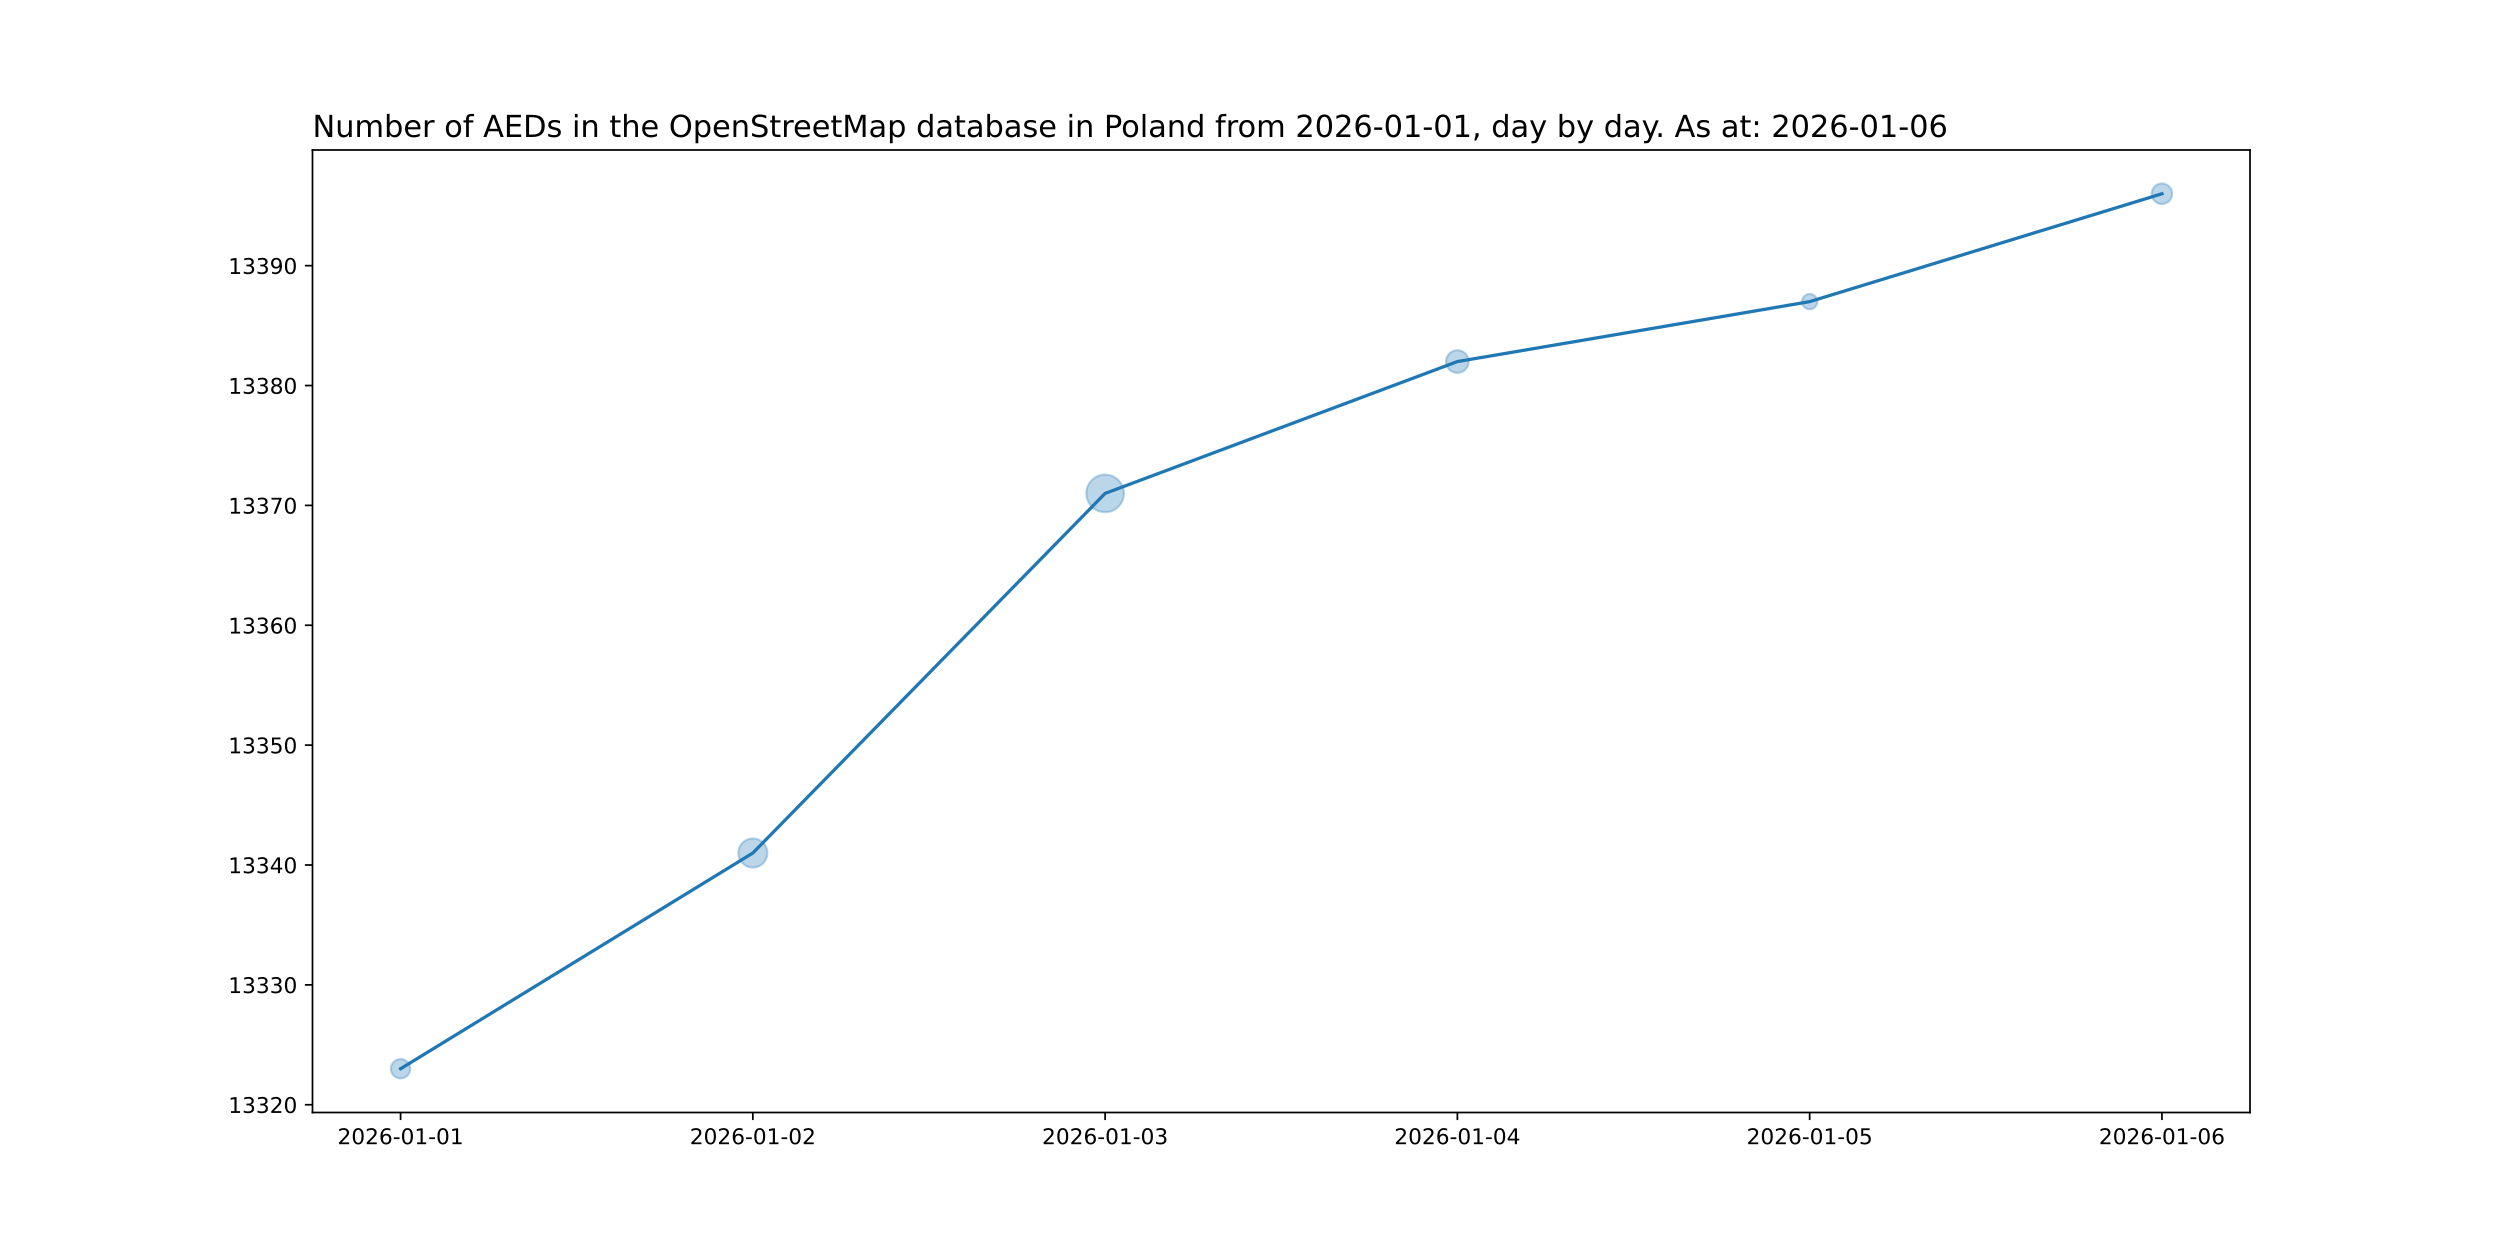
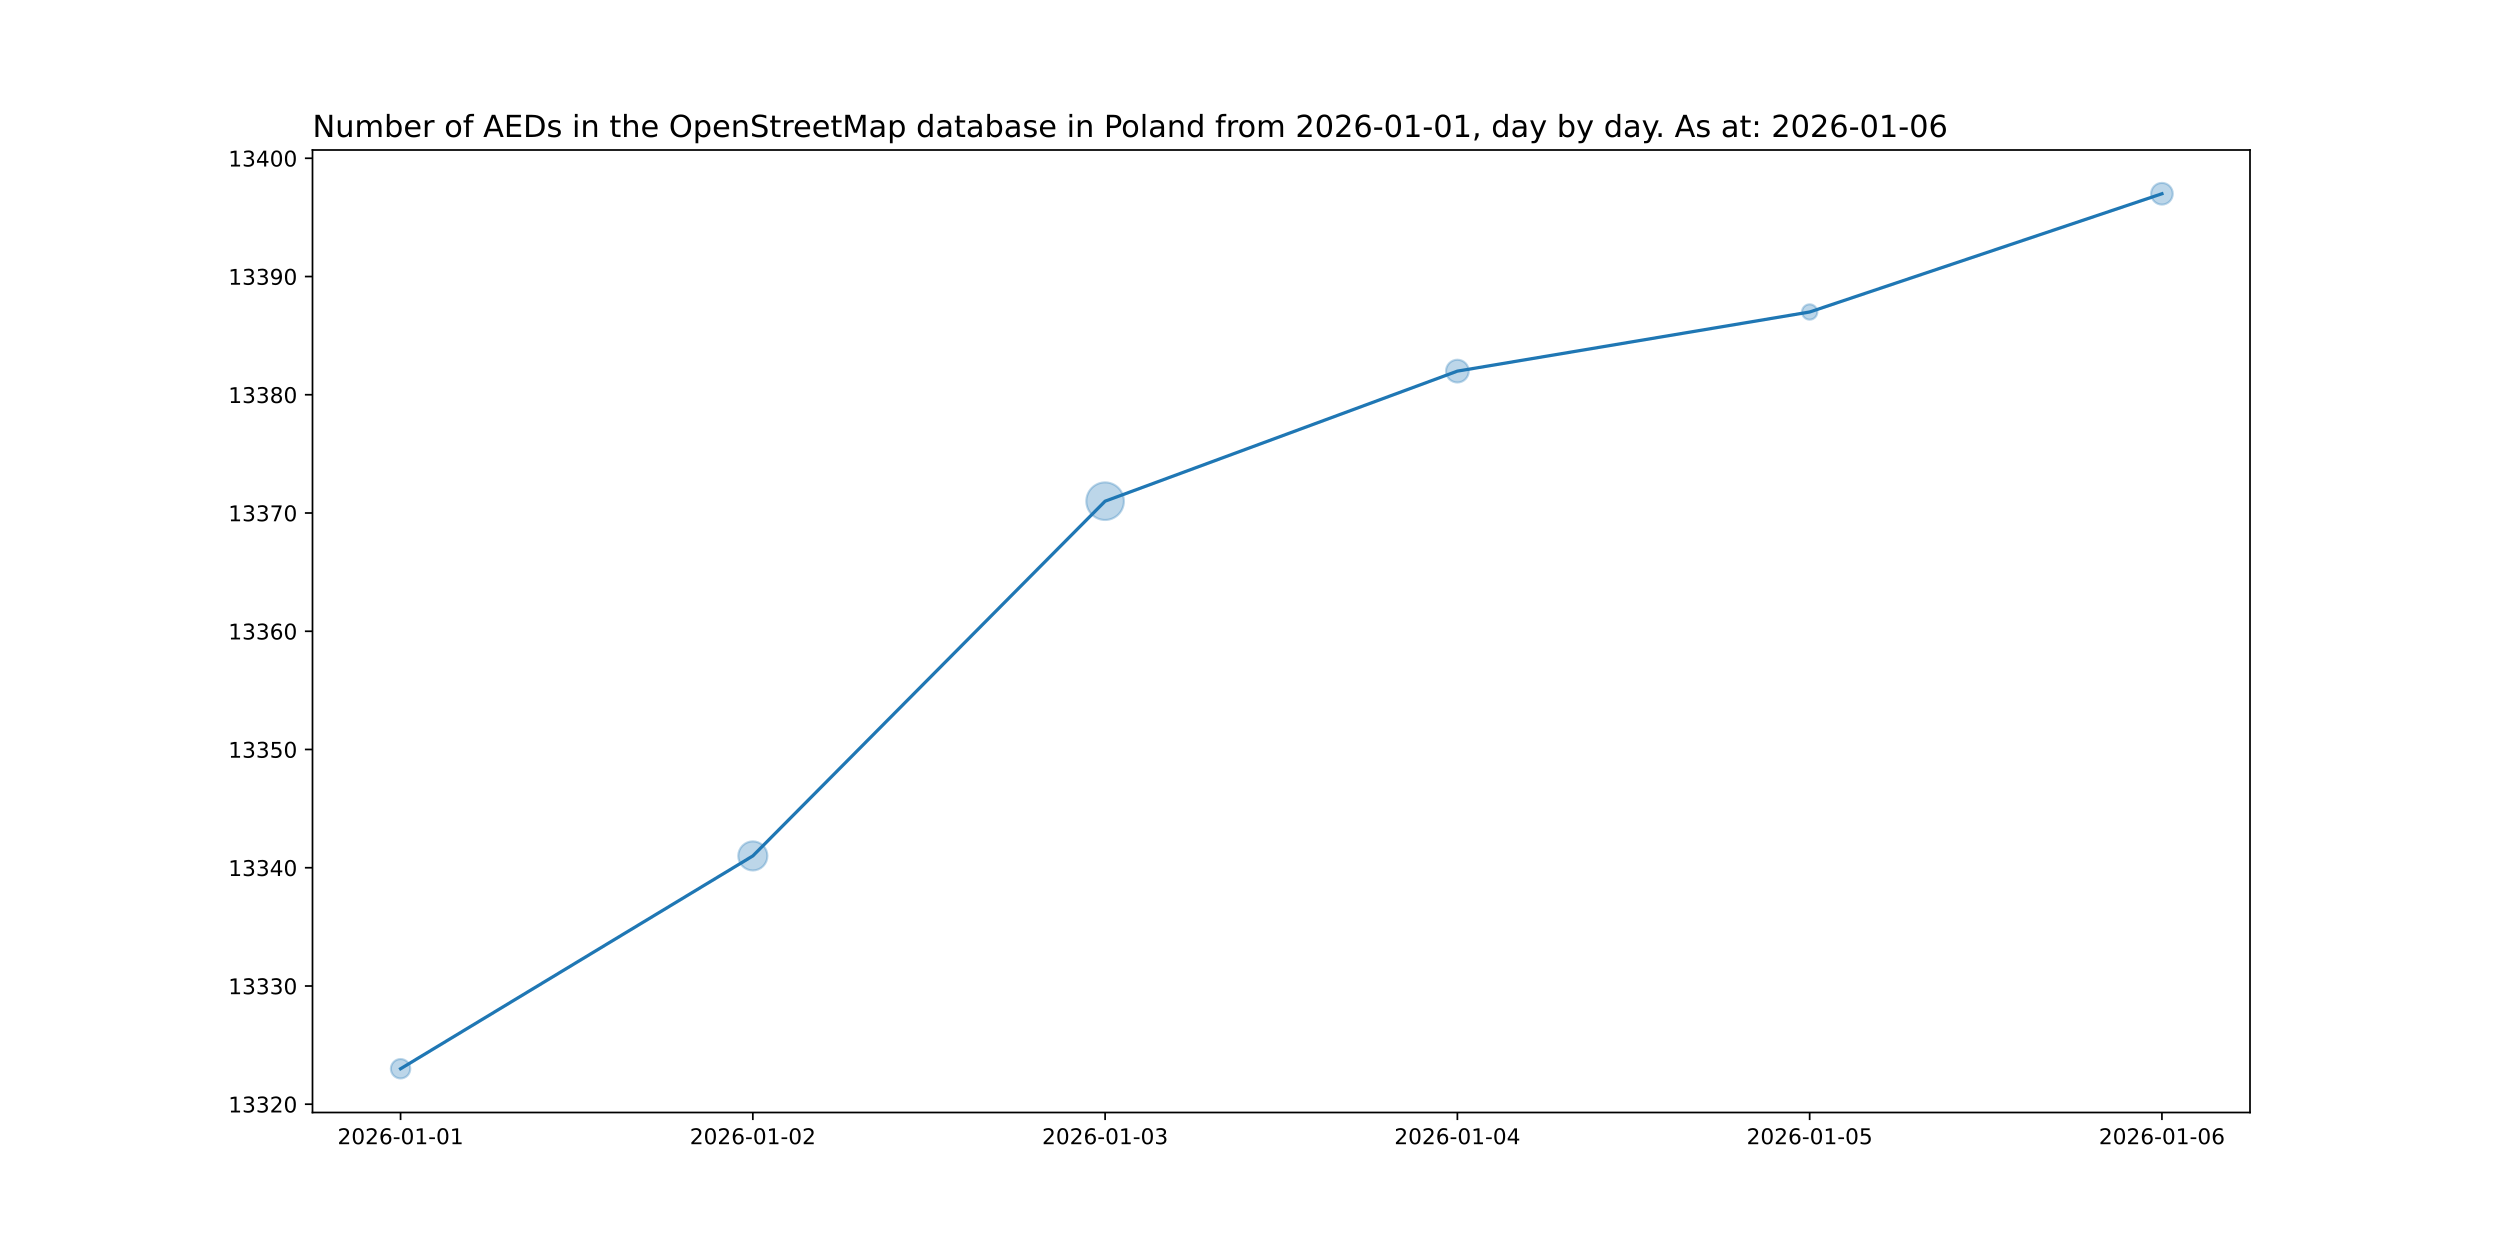
<svg xmlns="http://www.w3.org/2000/svg" xmlns:xlink="http://www.w3.org/1999/xlink" width="1152pt" height="576pt" viewBox="0 0 1152 576" version="1.1">
  <defs>
    <style type="text/css">*{stroke-linejoin: round; stroke-linecap: butt}</style>
  </defs>
  <g id="figure_1">
    <g id="patch_1">
      <path d="M 0 576  L 1152 576  L 1152 0  L 0 0  z " style="fill: #ffffff" />
    </g>
    <g id="axes_1">
      <g id="patch_2">
        <path d="M 144 512.64  L 1036.8 512.64  L 1036.8 69.12  L 144 69.12  z " style="fill: #ffffff" />
      </g>
      <g id="PathCollection_1">
-         <path d="M 184.582 496.952  C 185.768 496.952 186.905 496.481 187.744 495.642  C 188.583 494.804 189.054 493.666 189.054 492.48  C 189.054 491.294 188.583 490.156 187.744 489.318  C 186.905 488.479 185.768 488.008 184.582 488.008  C 183.396 488.008 182.258 488.479 181.42 489.318  C 180.581 490.156 180.11 491.294 180.11 492.48  C 180.11 493.666 180.581 494.804 181.42 495.642  C 182.258 496.481 183.396 496.952 184.582 496.952  z " clip-path="url(#p7b5416e221)" style="fill: #1f77b4; fill-opacity: 0.3; stroke: #1f77b4; stroke-opacity: 0.3" />
-         <path d="M 346.909 399.769  C 348.688 399.769 350.395 399.062 351.653 397.804  C 352.91 396.546 353.617 394.84 353.617 393.061  C 353.617 391.282 352.91 389.575 351.653 388.317  C 350.395 387.059 348.688 386.353 346.909 386.353  C 345.13 386.353 343.424 387.059 342.166 388.317  C 340.908 389.575 340.201 391.282 340.201 393.061  C 340.201 394.84 340.908 396.546 342.166 397.804  C 343.424 399.062 345.13 399.769 346.909 399.769  z " clip-path="url(#p7b5416e221)" style="fill: #1f77b4; fill-opacity: 0.3; stroke: #1f77b4; stroke-opacity: 0.3" />
-         <path d="M 509.236 236.022  C 511.533 236.022 513.736 235.11 515.36 233.486  C 516.984 231.862 517.897 229.659 517.897 227.362  C 517.897 225.065 516.984 222.862 515.36 221.238  C 513.736 219.614 511.533 218.702 509.236 218.702  C 506.94 218.702 504.737 219.614 503.113 221.238  C 501.489 222.862 500.576 225.065 500.576 227.362  C 500.576 229.659 501.489 231.862 503.113 233.486  C 504.737 235.11 506.94 236.022 509.236 236.022  z " clip-path="url(#p7b5416e221)" style="fill: #1f77b4; fill-opacity: 0.3; stroke: #1f77b4; stroke-opacity: 0.3" />
-         <path d="M 671.564 171.85  C 672.954 171.85 674.288 171.298 675.272 170.314  C 676.255 169.331 676.808 167.997 676.808 166.606  C 676.808 165.215 676.255 163.881 675.272 162.898  C 674.288 161.915 672.954 161.362 671.564 161.362  C 670.173 161.362 668.839 161.915 667.856 162.898  C 666.872 163.881 666.32 165.215 666.32 166.606  C 666.32 167.997 666.872 169.331 667.856 170.314  C 668.839 171.298 670.173 171.85 671.564 171.85  z " clip-path="url(#p7b5416e221)" style="fill: #1f77b4; fill-opacity: 0.3; stroke: #1f77b4; stroke-opacity: 0.3" />
-         <path d="M 833.891 142.525  C 834.829 142.525 835.728 142.153 836.391 141.49  C 837.054 140.827 837.426 139.927 837.426 138.99  C 837.426 138.052 837.054 137.153 836.391 136.49  C 835.728 135.827 834.829 135.454 833.891 135.454  C 832.953 135.454 832.054 135.827 831.391 136.49  C 830.728 137.153 830.355 138.052 830.355 138.99  C 830.355 139.927 830.728 140.827 831.391 141.49  C 832.054 142.153 832.953 142.525 833.891 142.525  z " clip-path="url(#p7b5416e221)" style="fill: #1f77b4; fill-opacity: 0.3; stroke: #1f77b4; stroke-opacity: 0.3" />
-         <path d="M 996.218 94.023  C 997.476 94.023 998.683 93.524 999.572 92.634  C 1000.462 91.745 1000.962 90.538 1000.962 89.28  C 1000.962 88.022 1000.462 86.815 999.572 85.926  C 998.683 85.036 997.476 84.537 996.218 84.537  C 994.96 84.537 993.754 85.036 992.864 85.926  C 991.975 86.815 991.475 88.022 991.475 89.28  C 991.475 90.538 991.975 91.745 992.864 92.634  C 993.754 93.524 994.96 94.023 996.218 94.023  z " clip-path="url(#p7b5416e221)" style="fill: #1f77b4; fill-opacity: 0.3; stroke: #1f77b4; stroke-opacity: 0.3" />
+         <path d="M 184.582 496.952  C 185.768 496.952 186.905 496.481 187.744 495.642  C 188.583 494.804 189.054 493.666 189.054 492.48  C 189.054 491.294 188.583 490.156 187.744 489.318  C 186.905 488.479 185.768 488.008 184.582 488.008  C 183.396 488.008 182.258 488.479 181.42 489.318  C 180.581 490.156 180.11 491.294 180.11 492.48  C 180.11 493.666 180.581 494.804 181.42 495.642  C 182.258 496.481 183.396 496.952 184.582 496.952  z " clip-path="url(#p60731d3d46)" style="fill: #1f77b4; fill-opacity: 0.3; stroke: #1f77b4; stroke-opacity: 0.3" />
+         <path d="M 346.909 401.113  C 348.688 401.113 350.395 400.406 351.653 399.148  C 352.91 397.89 353.617 396.183 353.617 394.404  C 353.617 392.625 352.91 390.919 351.653 389.661  C 350.395 388.403 348.688 387.696 346.909 387.696  C 345.13 387.696 343.424 388.403 342.166 389.661  C 340.908 390.919 340.201 392.625 340.201 394.404  C 340.201 396.183 340.908 397.89 342.166 399.148  C 343.424 400.406 345.13 401.113 346.909 401.113  z " clip-path="url(#p60731d3d46)" style="fill: #1f77b4; fill-opacity: 0.3; stroke: #1f77b4; stroke-opacity: 0.3" />
+         <path d="M 509.236 239.605  C 511.533 239.605 513.736 238.693 515.36 237.069  C 516.984 235.445 517.897 233.242 517.897 230.945  C 517.897 228.648 516.984 226.445 515.36 224.821  C 513.736 223.197 511.533 222.285 509.236 222.285  C 506.94 222.285 504.737 223.197 503.113 224.821  C 501.489 226.445 500.576 228.648 500.576 230.945  C 500.576 233.242 501.489 235.445 503.113 237.069  C 504.737 238.693 506.94 239.605 509.236 239.605  z " clip-path="url(#p60731d3d46)" style="fill: #1f77b4; fill-opacity: 0.3; stroke: #1f77b4; stroke-opacity: 0.3" />
+         <path d="M 671.564 176.254  C 672.954 176.254 674.288 175.701 675.272 174.718  C 676.255 173.734 676.808 172.4 676.808 171.01  C 676.808 169.619 676.255 168.285 675.272 167.302  C 674.288 166.318 672.954 165.766 671.564 165.766  C 670.173 165.766 668.839 166.318 667.856 167.302  C 666.872 168.285 666.32 169.619 666.32 171.01  C 666.32 172.4 666.872 173.734 667.856 174.718  C 668.839 175.701 670.173 176.254 671.564 176.254  z " clip-path="url(#p60731d3d46)" style="fill: #1f77b4; fill-opacity: 0.3; stroke: #1f77b4; stroke-opacity: 0.3" />
+         <path d="M 833.891 147.302  C 834.829 147.302 835.728 146.929 836.391 146.266  C 837.054 145.603 837.426 144.704 837.426 143.766  C 837.426 142.829 837.054 141.929 836.391 141.266  C 835.728 140.603 834.829 140.231 833.891 140.231  C 832.953 140.231 832.054 140.603 831.391 141.266  C 830.728 141.929 830.355 142.829 830.355 143.766  C 830.355 144.704 830.728 145.603 831.391 146.266  C 832.054 146.929 832.953 147.302 833.891 147.302  z " clip-path="url(#p60731d3d46)" style="fill: #1f77b4; fill-opacity: 0.3; stroke: #1f77b4; stroke-opacity: 0.3" />
+         <path d="M 996.218 94.28  C 997.544 94.28 998.816 93.753 999.754 92.816  C 1000.691 91.878 1001.218 90.606 1001.218 89.28  C 1001.218 87.954 1000.691 86.682 999.754 85.744  C 998.816 84.807 997.544 84.28 996.218 84.28  C 994.892 84.28 993.62 84.807 992.683 85.744  C 991.745 86.682 991.218 87.954 991.218 89.28  C 991.218 90.606 991.745 91.878 992.683 92.816  C 993.62 93.753 994.892 94.28 996.218 94.28  z " clip-path="url(#p60731d3d46)" style="fill: #1f77b4; fill-opacity: 0.3; stroke: #1f77b4; stroke-opacity: 0.3" />
      </g>
      <g id="matplotlib.axis_1">
        <g id="xtick_1">
          <g id="line2d_1">
            <defs>
-               <path id="m1932f9b1ed" d="M 0 0  L 0 3.5  " style="stroke: #000000; stroke-width: 0.8" />
+               <path id="mb88f1b7b3b" d="M 0 0  L 0 3.5  " style="stroke: #000000; stroke-width: 0.8" />
            </defs>
            <g>
-               <use xlink:href="#m1932f9b1ed" x="184.582" y="512.64" style="stroke: #000000; stroke-width: 0.8" />
+               <use xlink:href="#mb88f1b7b3b" x="184.582" y="512.64" style="stroke: #000000; stroke-width: 0.8" />
            </g>
          </g>
          <g id="text_1">
            <g transform="translate(155.524 527.2384) scale(0.1 -0.1)">
              <defs>
                <path id="DejaVuSans-32" d="M 1228 531  L 3431 531  L 3431 0  L 469 0  L 469 531  Q 828 903 1448 1529  Q 2069 2156 2228 2338  Q 2531 2678 2651 2914  Q 2772 3150 2772 3378  Q 2772 3750 2511 3984  Q 2250 4219 1831 4219  Q 1534 4219 1204 4116  Q 875 4013 500 3803  L 500 4441  Q 881 4594 1212 4672  Q 1544 4750 1819 4750  Q 2544 4750 2975 4387  Q 3406 4025 3406 3419  Q 3406 3131 3298 2873  Q 3191 2616 2906 2266  Q 2828 2175 2409 1742  Q 1991 1309 1228 531  z " transform="scale(0.015625)" />
                <path id="DejaVuSans-30" d="M 2034 4250  Q 1547 4250 1301 3770  Q 1056 3291 1056 2328  Q 1056 1369 1301 889  Q 1547 409 2034 409  Q 2525 409 2770 889  Q 3016 1369 3016 2328  Q 3016 3291 2770 3770  Q 2525 4250 2034 4250  z M 2034 4750  Q 2819 4750 3233 4129  Q 3647 3509 3647 2328  Q 3647 1150 3233 529  Q 2819 -91 2034 -91  Q 1250 -91 836 529  Q 422 1150 422 2328  Q 422 3509 836 4129  Q 1250 4750 2034 4750  z " transform="scale(0.015625)" />
                <path id="DejaVuSans-36" d="M 2113 2584  Q 1688 2584 1439 2293  Q 1191 2003 1191 1497  Q 1191 994 1439 701  Q 1688 409 2113 409  Q 2538 409 2786 701  Q 3034 994 3034 1497  Q 3034 2003 2786 2293  Q 2538 2584 2113 2584  z M 3366 4563  L 3366 3988  Q 3128 4100 2886 4159  Q 2644 4219 2406 4219  Q 1781 4219 1451 3797  Q 1122 3375 1075 2522  Q 1259 2794 1537 2939  Q 1816 3084 2150 3084  Q 2853 3084 3261 2657  Q 3669 2231 3669 1497  Q 3669 778 3244 343  Q 2819 -91 2113 -91  Q 1303 -91 875 529  Q 447 1150 447 2328  Q 447 3434 972 4092  Q 1497 4750 2381 4750  Q 2619 4750 2861 4703  Q 3103 4656 3366 4563  z " transform="scale(0.015625)" />
                <path id="DejaVuSans-2d" d="M 313 2009  L 1997 2009  L 1997 1497  L 313 1497  L 313 2009  z " transform="scale(0.015625)" />
                <path id="DejaVuSans-31" d="M 794 531  L 1825 531  L 1825 4091  L 703 3866  L 703 4441  L 1819 4666  L 2450 4666  L 2450 531  L 3481 531  L 3481 0  L 794 0  L 794 531  z " transform="scale(0.015625)" />
              </defs>
              <use xlink:href="#DejaVuSans-32" />
              <use xlink:href="#DejaVuSans-30" x="63.623" />
              <use xlink:href="#DejaVuSans-32" x="127.246" />
              <use xlink:href="#DejaVuSans-36" x="190.869" />
              <use xlink:href="#DejaVuSans-2d" x="254.492" />
              <use xlink:href="#DejaVuSans-30" x="290.576" />
              <use xlink:href="#DejaVuSans-31" x="354.199" />
              <use xlink:href="#DejaVuSans-2d" x="417.822" />
              <use xlink:href="#DejaVuSans-30" x="453.906" />
              <use xlink:href="#DejaVuSans-31" x="517.529" />
            </g>
          </g>
        </g>
        <g id="xtick_2">
          <g id="line2d_2">
            <g>
-               <use xlink:href="#m1932f9b1ed" x="346.909" y="512.64" style="stroke: #000000; stroke-width: 0.8" />
+               <use xlink:href="#mb88f1b7b3b" x="346.909" y="512.64" style="stroke: #000000; stroke-width: 0.8" />
            </g>
          </g>
          <g id="text_2">
            <g transform="translate(317.8513 527.2384) scale(0.1 -0.1)">
              <use xlink:href="#DejaVuSans-32" />
              <use xlink:href="#DejaVuSans-30" x="63.623" />
              <use xlink:href="#DejaVuSans-32" x="127.246" />
              <use xlink:href="#DejaVuSans-36" x="190.869" />
              <use xlink:href="#DejaVuSans-2d" x="254.492" />
              <use xlink:href="#DejaVuSans-30" x="290.576" />
              <use xlink:href="#DejaVuSans-31" x="354.199" />
              <use xlink:href="#DejaVuSans-2d" x="417.822" />
              <use xlink:href="#DejaVuSans-30" x="453.906" />
              <use xlink:href="#DejaVuSans-32" x="517.529" />
            </g>
          </g>
        </g>
        <g id="xtick_3">
          <g id="line2d_3">
            <g>
-               <use xlink:href="#m1932f9b1ed" x="509.236" y="512.64" style="stroke: #000000; stroke-width: 0.8" />
+               <use xlink:href="#mb88f1b7b3b" x="509.236" y="512.64" style="stroke: #000000; stroke-width: 0.8" />
            </g>
          </g>
          <g id="text_3">
            <g transform="translate(480.1786 527.2384) scale(0.1 -0.1)">
              <defs>
                <path id="DejaVuSans-33" d="M 2597 2516  Q 3050 2419 3304 2112  Q 3559 1806 3559 1356  Q 3559 666 3084 287  Q 2609 -91 1734 -91  Q 1441 -91 1130 -33  Q 819 25 488 141  L 488 750  Q 750 597 1062 519  Q 1375 441 1716 441  Q 2309 441 2620 675  Q 2931 909 2931 1356  Q 2931 1769 2642 2001  Q 2353 2234 1838 2234  L 1294 2234  L 1294 2753  L 1863 2753  Q 2328 2753 2575 2939  Q 2822 3125 2822 3475  Q 2822 3834 2567 4026  Q 2313 4219 1838 4219  Q 1578 4219 1281 4162  Q 984 4106 628 3988  L 628 4550  Q 988 4650 1302 4700  Q 1616 4750 1894 4750  Q 2613 4750 3031 4423  Q 3450 4097 3450 3541  Q 3450 3153 3228 2886  Q 3006 2619 2597 2516  z " transform="scale(0.015625)" />
              </defs>
              <use xlink:href="#DejaVuSans-32" />
              <use xlink:href="#DejaVuSans-30" x="63.623" />
              <use xlink:href="#DejaVuSans-32" x="127.246" />
              <use xlink:href="#DejaVuSans-36" x="190.869" />
              <use xlink:href="#DejaVuSans-2d" x="254.492" />
              <use xlink:href="#DejaVuSans-30" x="290.576" />
              <use xlink:href="#DejaVuSans-31" x="354.199" />
              <use xlink:href="#DejaVuSans-2d" x="417.822" />
              <use xlink:href="#DejaVuSans-30" x="453.906" />
              <use xlink:href="#DejaVuSans-33" x="517.529" />
            </g>
          </g>
        </g>
        <g id="xtick_4">
          <g id="line2d_4">
            <g>
-               <use xlink:href="#m1932f9b1ed" x="671.564" y="512.64" style="stroke: #000000; stroke-width: 0.8" />
+               <use xlink:href="#mb88f1b7b3b" x="671.564" y="512.64" style="stroke: #000000; stroke-width: 0.8" />
            </g>
          </g>
          <g id="text_4">
            <g transform="translate(642.5058 527.2384) scale(0.1 -0.1)">
              <defs>
                <path id="DejaVuSans-34" d="M 2419 4116  L 825 1625  L 2419 1625  L 2419 4116  z M 2253 4666  L 3047 4666  L 3047 1625  L 3713 1625  L 3713 1100  L 3047 1100  L 3047 0  L 2419 0  L 2419 1100  L 313 1100  L 313 1709  L 2253 4666  z " transform="scale(0.015625)" />
              </defs>
              <use xlink:href="#DejaVuSans-32" />
              <use xlink:href="#DejaVuSans-30" x="63.623" />
              <use xlink:href="#DejaVuSans-32" x="127.246" />
              <use xlink:href="#DejaVuSans-36" x="190.869" />
              <use xlink:href="#DejaVuSans-2d" x="254.492" />
              <use xlink:href="#DejaVuSans-30" x="290.576" />
              <use xlink:href="#DejaVuSans-31" x="354.199" />
              <use xlink:href="#DejaVuSans-2d" x="417.822" />
              <use xlink:href="#DejaVuSans-30" x="453.906" />
              <use xlink:href="#DejaVuSans-34" x="517.529" />
            </g>
          </g>
        </g>
        <g id="xtick_5">
          <g id="line2d_5">
            <g>
-               <use xlink:href="#m1932f9b1ed" x="833.891" y="512.64" style="stroke: #000000; stroke-width: 0.8" />
+               <use xlink:href="#mb88f1b7b3b" x="833.891" y="512.64" style="stroke: #000000; stroke-width: 0.8" />
            </g>
          </g>
          <g id="text_5">
            <g transform="translate(804.8331 527.2384) scale(0.1 -0.1)">
              <defs>
                <path id="DejaVuSans-35" d="M 691 4666  L 3169 4666  L 3169 4134  L 1269 4134  L 1269 2991  Q 1406 3038 1543 3061  Q 1681 3084 1819 3084  Q 2600 3084 3056 2656  Q 3513 2228 3513 1497  Q 3513 744 3044 326  Q 2575 -91 1722 -91  Q 1428 -91 1123 -41  Q 819 9 494 109  L 494 744  Q 775 591 1075 516  Q 1375 441 1709 441  Q 2250 441 2565 725  Q 2881 1009 2881 1497  Q 2881 1984 2565 2268  Q 2250 2553 1709 2553  Q 1456 2553 1204 2497  Q 953 2441 691 2322  L 691 4666  z " transform="scale(0.015625)" />
              </defs>
              <use xlink:href="#DejaVuSans-32" />
              <use xlink:href="#DejaVuSans-30" x="63.623" />
              <use xlink:href="#DejaVuSans-32" x="127.246" />
              <use xlink:href="#DejaVuSans-36" x="190.869" />
              <use xlink:href="#DejaVuSans-2d" x="254.492" />
              <use xlink:href="#DejaVuSans-30" x="290.576" />
              <use xlink:href="#DejaVuSans-31" x="354.199" />
              <use xlink:href="#DejaVuSans-2d" x="417.822" />
              <use xlink:href="#DejaVuSans-30" x="453.906" />
              <use xlink:href="#DejaVuSans-35" x="517.529" />
            </g>
          </g>
        </g>
        <g id="xtick_6">
          <g id="line2d_6">
            <g>
-               <use xlink:href="#m1932f9b1ed" x="996.218" y="512.64" style="stroke: #000000; stroke-width: 0.8" />
+               <use xlink:href="#mb88f1b7b3b" x="996.218" y="512.64" style="stroke: #000000; stroke-width: 0.8" />
            </g>
          </g>
          <g id="text_6">
            <g transform="translate(967.1604 527.2384) scale(0.1 -0.1)">
              <use xlink:href="#DejaVuSans-32" />
              <use xlink:href="#DejaVuSans-30" x="63.623" />
              <use xlink:href="#DejaVuSans-32" x="127.246" />
              <use xlink:href="#DejaVuSans-36" x="190.869" />
              <use xlink:href="#DejaVuSans-2d" x="254.492" />
              <use xlink:href="#DejaVuSans-30" x="290.576" />
              <use xlink:href="#DejaVuSans-31" x="354.199" />
              <use xlink:href="#DejaVuSans-2d" x="417.822" />
              <use xlink:href="#DejaVuSans-30" x="453.906" />
              <use xlink:href="#DejaVuSans-36" x="517.529" />
            </g>
          </g>
        </g>
      </g>
      <g id="matplotlib.axis_2">
        <g id="ytick_1">
          <g id="line2d_7">
            <defs>
-               <path id="m7f81678a49" d="M 0 0  L -3.5 0  " style="stroke: #000000; stroke-width: 0.8" />
+               <path id="m85a74ec774" d="M 0 0  L -3.5 0  " style="stroke: #000000; stroke-width: 0.8" />
            </defs>
            <g>
-               <use xlink:href="#m7f81678a49" x="144" y="509.05" style="stroke: #000000; stroke-width: 0.8" />
+               <use xlink:href="#m85a74ec774" x="144" y="508.826" style="stroke: #000000; stroke-width: 0.8" />
            </g>
          </g>
          <g id="text_7">
-             <g transform="translate(105.1875 512.8491) scale(0.1 -0.1)">
+             <g transform="translate(105.1875 512.6252) scale(0.1 -0.1)">
              <use xlink:href="#DejaVuSans-31" />
              <use xlink:href="#DejaVuSans-33" x="63.623" />
              <use xlink:href="#DejaVuSans-33" x="127.246" />
              <use xlink:href="#DejaVuSans-32" x="190.869" />
              <use xlink:href="#DejaVuSans-30" x="254.492" />
            </g>
          </g>
        </g>
        <g id="ytick_2">
          <g id="line2d_8">
            <g>
-               <use xlink:href="#m7f81678a49" x="144" y="453.817" style="stroke: #000000; stroke-width: 0.8" />
+               <use xlink:href="#m85a74ec774" x="144" y="454.339" style="stroke: #000000; stroke-width: 0.8" />
            </g>
          </g>
          <g id="text_8">
-             <g transform="translate(105.1875 457.6162) scale(0.1 -0.1)">
+             <g transform="translate(105.1875 458.1387) scale(0.1 -0.1)">
              <use xlink:href="#DejaVuSans-31" />
              <use xlink:href="#DejaVuSans-33" x="63.623" />
              <use xlink:href="#DejaVuSans-33" x="127.246" />
              <use xlink:href="#DejaVuSans-33" x="190.869" />
              <use xlink:href="#DejaVuSans-30" x="254.492" />
            </g>
          </g>
        </g>
        <g id="ytick_3">
          <g id="line2d_9">
            <g>
-               <use xlink:href="#m7f81678a49" x="144" y="398.584" style="stroke: #000000; stroke-width: 0.8" />
+               <use xlink:href="#m85a74ec774" x="144" y="399.853" style="stroke: #000000; stroke-width: 0.8" />
            </g>
          </g>
          <g id="text_9">
-             <g transform="translate(105.1875 402.3833) scale(0.1 -0.1)">
+             <g transform="translate(105.1875 403.6522) scale(0.1 -0.1)">
              <use xlink:href="#DejaVuSans-31" />
              <use xlink:href="#DejaVuSans-33" x="63.623" />
              <use xlink:href="#DejaVuSans-33" x="127.246" />
              <use xlink:href="#DejaVuSans-34" x="190.869" />
              <use xlink:href="#DejaVuSans-30" x="254.492" />
            </g>
          </g>
        </g>
        <g id="ytick_4">
          <g id="line2d_10">
            <g>
-               <use xlink:href="#m7f81678a49" x="144" y="343.351" style="stroke: #000000; stroke-width: 0.8" />
+               <use xlink:href="#m85a74ec774" x="144" y="345.366" style="stroke: #000000; stroke-width: 0.8" />
            </g>
          </g>
          <g id="text_10">
-             <g transform="translate(105.1875 347.1505) scale(0.1 -0.1)">
+             <g transform="translate(105.1875 349.1657) scale(0.1 -0.1)">
              <use xlink:href="#DejaVuSans-31" />
              <use xlink:href="#DejaVuSans-33" x="63.623" />
              <use xlink:href="#DejaVuSans-33" x="127.246" />
              <use xlink:href="#DejaVuSans-35" x="190.869" />
              <use xlink:href="#DejaVuSans-30" x="254.492" />
            </g>
          </g>
        </g>
        <g id="ytick_5">
          <g id="line2d_11">
            <g>
-               <use xlink:href="#m7f81678a49" x="144" y="288.118" style="stroke: #000000; stroke-width: 0.8" />
+               <use xlink:href="#m85a74ec774" x="144" y="290.88" style="stroke: #000000; stroke-width: 0.8" />
            </g>
          </g>
          <g id="text_11">
-             <g transform="translate(105.1875 291.9176) scale(0.1 -0.1)">
+             <g transform="translate(105.1875 294.6792) scale(0.1 -0.1)">
              <use xlink:href="#DejaVuSans-31" />
              <use xlink:href="#DejaVuSans-33" x="63.623" />
              <use xlink:href="#DejaVuSans-33" x="127.246" />
              <use xlink:href="#DejaVuSans-36" x="190.869" />
              <use xlink:href="#DejaVuSans-30" x="254.492" />
            </g>
          </g>
        </g>
        <g id="ytick_6">
          <g id="line2d_12">
            <g>
-               <use xlink:href="#m7f81678a49" x="144" y="232.885" style="stroke: #000000; stroke-width: 0.8" />
+               <use xlink:href="#m85a74ec774" x="144" y="236.394" style="stroke: #000000; stroke-width: 0.8" />
            </g>
          </g>
          <g id="text_12">
-             <g transform="translate(105.1875 236.6847) scale(0.1 -0.1)">
+             <g transform="translate(105.1875 240.1927) scale(0.1 -0.1)">
              <defs>
                <path id="DejaVuSans-37" d="M 525 4666  L 3525 4666  L 3525 4397  L 1831 0  L 1172 0  L 2766 4134  L 525 4134  L 525 4666  z " transform="scale(0.015625)" />
              </defs>
              <use xlink:href="#DejaVuSans-31" />
              <use xlink:href="#DejaVuSans-33" x="63.623" />
              <use xlink:href="#DejaVuSans-33" x="127.246" />
              <use xlink:href="#DejaVuSans-37" x="190.869" />
              <use xlink:href="#DejaVuSans-30" x="254.492" />
            </g>
          </g>
        </g>
        <g id="ytick_7">
          <g id="line2d_13">
            <g>
-               <use xlink:href="#m7f81678a49" x="144" y="177.653" style="stroke: #000000; stroke-width: 0.8" />
+               <use xlink:href="#m85a74ec774" x="144" y="181.907" style="stroke: #000000; stroke-width: 0.8" />
            </g>
          </g>
          <g id="text_13">
-             <g transform="translate(105.1875 181.4518) scale(0.1 -0.1)">
+             <g transform="translate(105.1875 185.7062) scale(0.1 -0.1)">
              <defs>
                <path id="DejaVuSans-38" d="M 2034 2216  Q 1584 2216 1326 1975  Q 1069 1734 1069 1313  Q 1069 891 1326 650  Q 1584 409 2034 409  Q 2484 409 2743 651  Q 3003 894 3003 1313  Q 3003 1734 2745 1975  Q 2488 2216 2034 2216  z M 1403 2484  Q 997 2584 770 2862  Q 544 3141 544 3541  Q 544 4100 942 4425  Q 1341 4750 2034 4750  Q 2731 4750 3128 4425  Q 3525 4100 3525 3541  Q 3525 3141 3298 2862  Q 3072 2584 2669 2484  Q 3125 2378 3379 2068  Q 3634 1759 3634 1313  Q 3634 634 3220 271  Q 2806 -91 2034 -91  Q 1263 -91 848 271  Q 434 634 434 1313  Q 434 1759 690 2068  Q 947 2378 1403 2484  z M 1172 3481  Q 1172 3119 1398 2916  Q 1625 2713 2034 2713  Q 2441 2713 2670 2916  Q 2900 3119 2900 3481  Q 2900 3844 2670 4047  Q 2441 4250 2034 4250  Q 1625 4250 1398 4047  Q 1172 3844 1172 3481  z " transform="scale(0.015625)" />
              </defs>
              <use xlink:href="#DejaVuSans-31" />
              <use xlink:href="#DejaVuSans-33" x="63.623" />
              <use xlink:href="#DejaVuSans-33" x="127.246" />
              <use xlink:href="#DejaVuSans-38" x="190.869" />
              <use xlink:href="#DejaVuSans-30" x="254.492" />
            </g>
          </g>
        </g>
        <g id="ytick_8">
          <g id="line2d_14">
            <g>
-               <use xlink:href="#m7f81678a49" x="144" y="122.42" style="stroke: #000000; stroke-width: 0.8" />
+               <use xlink:href="#m85a74ec774" x="144" y="127.421" style="stroke: #000000; stroke-width: 0.8" />
            </g>
          </g>
          <g id="text_14">
-             <g transform="translate(105.1875 126.2189) scale(0.1 -0.1)">
+             <g transform="translate(105.1875 131.2198) scale(0.1 -0.1)">
              <defs>
                <path id="DejaVuSans-39" d="M 703 97  L 703 672  Q 941 559 1184 500  Q 1428 441 1663 441  Q 2288 441 2617 861  Q 2947 1281 2994 2138  Q 2813 1869 2534 1725  Q 2256 1581 1919 1581  Q 1219 1581 811 2004  Q 403 2428 403 3163  Q 403 3881 828 4315  Q 1253 4750 1959 4750  Q 2769 4750 3195 4129  Q 3622 3509 3622 2328  Q 3622 1225 3098 567  Q 2575 -91 1691 -91  Q 1453 -91 1209 -44  Q 966 3 703 97  z M 1959 2075  Q 2384 2075 2632 2365  Q 2881 2656 2881 3163  Q 2881 3666 2632 3958  Q 2384 4250 1959 4250  Q 1534 4250 1286 3958  Q 1038 3666 1038 3163  Q 1038 2656 1286 2365  Q 1534 2075 1959 2075  z " transform="scale(0.015625)" />
              </defs>
              <use xlink:href="#DejaVuSans-31" />
              <use xlink:href="#DejaVuSans-33" x="63.623" />
              <use xlink:href="#DejaVuSans-33" x="127.246" />
              <use xlink:href="#DejaVuSans-39" x="190.869" />
              <use xlink:href="#DejaVuSans-30" x="254.492" />
            </g>
          </g>
        </g>
-       </g>
-       <g id="line2d_15">
-         <path d="M 184.582 492.48  L 346.909 393.061  L 509.236 227.362  L 671.564 166.606  L 833.891 138.99  L 996.218 89.28  " clip-path="url(#p7b5416e221)" style="fill: none; stroke: #1f77b4; stroke-width: 1.5; stroke-linecap: square" />
+         <g id="ytick_9">
+           <g id="line2d_15">
+             <g>
+               <use xlink:href="#m85a74ec774" x="144" y="72.934" style="stroke: #000000; stroke-width: 0.8" />
+             </g>
+           </g>
+           <g id="text_15">
+             <g transform="translate(105.1875 76.73327) scale(0.1 -0.1)">
+               <use xlink:href="#DejaVuSans-31" />
+               <use xlink:href="#DejaVuSans-33" x="63.623" />
+               <use xlink:href="#DejaVuSans-34" x="127.246" />
+               <use xlink:href="#DejaVuSans-30" x="190.869" />
+               <use xlink:href="#DejaVuSans-30" x="254.492" />
+             </g>
+           </g>
+         </g>
+       </g>
+       <g id="line2d_16">
+         <path d="M 184.582 492.48  L 346.909 394.404  L 509.236 230.945  L 671.564 171.01  L 833.891 143.766  L 996.218 89.28  " clip-path="url(#p60731d3d46)" style="fill: none; stroke: #1f77b4; stroke-width: 1.5; stroke-linecap: square" />
      </g>
      <g id="patch_3">
        <path d="M 144 512.64  L 144 69.12  " style="fill: none; stroke: #000000; stroke-width: 0.8; stroke-linejoin: miter; stroke-linecap: square" />
      </g>
      <g id="patch_4">
        <path d="M 1036.8 512.64  L 1036.8 69.12  " style="fill: none; stroke: #000000; stroke-width: 0.8; stroke-linejoin: miter; stroke-linecap: square" />
      </g>
      <g id="patch_5">
        <path d="M 144 512.64  L 1036.8 512.64  " style="fill: none; stroke: #000000; stroke-width: 0.8; stroke-linejoin: miter; stroke-linecap: square" />
      </g>
      <g id="patch_6">
        <path d="M 144 69.12  L 1036.8 69.12  " style="fill: none; stroke: #000000; stroke-width: 0.8; stroke-linejoin: miter; stroke-linecap: square" />
      </g>
-       <g id="text_15">
+       <g id="text_16">
        <g transform="translate(144 63.12) scale(0.14 -0.14)">
          <defs>
            <path id="DejaVuSans-4e" d="M 628 4666  L 1478 4666  L 3547 763  L 3547 4666  L 4159 4666  L 4159 0  L 3309 0  L 1241 3903  L 1241 0  L 628 0  L 628 4666  z " transform="scale(0.015625)" />
            <path id="DejaVuSans-75" d="M 544 1381  L 544 3500  L 1119 3500  L 1119 1403  Q 1119 906 1312 657  Q 1506 409 1894 409  Q 2359 409 2629 706  Q 2900 1003 2900 1516  L 2900 3500  L 3475 3500  L 3475 0  L 2900 0  L 2900 538  Q 2691 219 2414 64  Q 2138 -91 1772 -91  Q 1169 -91 856 284  Q 544 659 544 1381  z M 1991 3584  L 1991 3584  z " transform="scale(0.015625)" />
            <path id="DejaVuSans-6d" d="M 3328 2828  Q 3544 3216 3844 3400  Q 4144 3584 4550 3584  Q 5097 3584 5394 3201  Q 5691 2819 5691 2113  L 5691 0  L 5113 0  L 5113 2094  Q 5113 2597 4934 2840  Q 4756 3084 4391 3084  Q 3944 3084 3684 2787  Q 3425 2491 3425 1978  L 3425 0  L 2847 0  L 2847 2094  Q 2847 2600 2669 2842  Q 2491 3084 2119 3084  Q 1678 3084 1418 2786  Q 1159 2488 1159 1978  L 1159 0  L 581 0  L 581 3500  L 1159 3500  L 1159 2956  Q 1356 3278 1631 3431  Q 1906 3584 2284 3584  Q 2666 3584 2933 3390  Q 3200 3197 3328 2828  z " transform="scale(0.015625)" />
            <path id="DejaVuSans-62" d="M 3116 1747  Q 3116 2381 2855 2742  Q 2594 3103 2138 3103  Q 1681 3103 1420 2742  Q 1159 2381 1159 1747  Q 1159 1113 1420 752  Q 1681 391 2138 391  Q 2594 391 2855 752  Q 3116 1113 3116 1747  z M 1159 2969  Q 1341 3281 1617 3432  Q 1894 3584 2278 3584  Q 2916 3584 3314 3078  Q 3713 2572 3713 1747  Q 3713 922 3314 415  Q 2916 -91 2278 -91  Q 1894 -91 1617 61  Q 1341 213 1159 525  L 1159 0  L 581 0  L 581 4863  L 1159 4863  L 1159 2969  z " transform="scale(0.015625)" />
            <path id="DejaVuSans-65" d="M 3597 1894  L 3597 1613  L 953 1613  Q 991 1019 1311 708  Q 1631 397 2203 397  Q 2534 397 2845 478  Q 3156 559 3463 722  L 3463 178  Q 3153 47 2828 -22  Q 2503 -91 2169 -91  Q 1331 -91 842 396  Q 353 884 353 1716  Q 353 2575 817 3079  Q 1281 3584 2069 3584  Q 2775 3584 3186 3129  Q 3597 2675 3597 1894  z M 3022 2063  Q 3016 2534 2758 2815  Q 2500 3097 2075 3097  Q 1594 3097 1305 2825  Q 1016 2553 972 2059  L 3022 2063  z " transform="scale(0.015625)" />
            <path id="DejaVuSans-72" d="M 2631 2963  Q 2534 3019 2420 3045  Q 2306 3072 2169 3072  Q 1681 3072 1420 2755  Q 1159 2438 1159 1844  L 1159 0  L 581 0  L 581 3500  L 1159 3500  L 1159 2956  Q 1341 3275 1631 3429  Q 1922 3584 2338 3584  Q 2397 3584 2469 3576  Q 2541 3569 2628 3553  L 2631 2963  z " transform="scale(0.015625)" />
            <path id="DejaVuSans-20" transform="scale(0.015625)" />
            <path id="DejaVuSans-6f" d="M 1959 3097  Q 1497 3097 1228 2736  Q 959 2375 959 1747  Q 959 1119 1226 758  Q 1494 397 1959 397  Q 2419 397 2687 759  Q 2956 1122 2956 1747  Q 2956 2369 2687 2733  Q 2419 3097 1959 3097  z M 1959 3584  Q 2709 3584 3137 3096  Q 3566 2609 3566 1747  Q 3566 888 3137 398  Q 2709 -91 1959 -91  Q 1206 -91 779 398  Q 353 888 353 1747  Q 353 2609 779 3096  Q 1206 3584 1959 3584  z " transform="scale(0.015625)" />
            <path id="DejaVuSans-66" d="M 2375 4863  L 2375 4384  L 1825 4384  Q 1516 4384 1395 4259  Q 1275 4134 1275 3809  L 1275 3500  L 2222 3500  L 2222 3053  L 1275 3053  L 1275 0  L 697 0  L 697 3053  L 147 3053  L 147 3500  L 697 3500  L 697 3744  Q 697 4328 969 4595  Q 1241 4863 1831 4863  L 2375 4863  z " transform="scale(0.015625)" />
            <path id="DejaVuSans-41" d="M 2188 4044  L 1331 1722  L 3047 1722  L 2188 4044  z M 1831 4666  L 2547 4666  L 4325 0  L 3669 0  L 3244 1197  L 1141 1197  L 716 0  L 50 0  L 1831 4666  z " transform="scale(0.015625)" />
            <path id="DejaVuSans-45" d="M 628 4666  L 3578 4666  L 3578 4134  L 1259 4134  L 1259 2753  L 3481 2753  L 3481 2222  L 1259 2222  L 1259 531  L 3634 531  L 3634 0  L 628 0  L 628 4666  z " transform="scale(0.015625)" />
            <path id="DejaVuSans-44" d="M 1259 4147  L 1259 519  L 2022 519  Q 2988 519 3436 956  Q 3884 1394 3884 2338  Q 3884 3275 3436 3711  Q 2988 4147 2022 4147  L 1259 4147  z M 628 4666  L 1925 4666  Q 3281 4666 3915 4102  Q 4550 3538 4550 2338  Q 4550 1131 3912 565  Q 3275 0 1925 0  L 628 0  L 628 4666  z " transform="scale(0.015625)" />
            <path id="DejaVuSans-73" d="M 2834 3397  L 2834 2853  Q 2591 2978 2328 3040  Q 2066 3103 1784 3103  Q 1356 3103 1142 2972  Q 928 2841 928 2578  Q 928 2378 1081 2264  Q 1234 2150 1697 2047  L 1894 2003  Q 2506 1872 2764 1633  Q 3022 1394 3022 966  Q 3022 478 2636 193  Q 2250 -91 1575 -91  Q 1294 -91 989 -36  Q 684 19 347 128  L 347 722  Q 666 556 975 473  Q 1284 391 1588 391  Q 1994 391 2212 530  Q 2431 669 2431 922  Q 2431 1156 2273 1281  Q 2116 1406 1581 1522  L 1381 1569  Q 847 1681 609 1914  Q 372 2147 372 2553  Q 372 3047 722 3315  Q 1072 3584 1716 3584  Q 2034 3584 2315 3537  Q 2597 3491 2834 3397  z " transform="scale(0.015625)" />
            <path id="DejaVuSans-69" d="M 603 3500  L 1178 3500  L 1178 0  L 603 0  L 603 3500  z M 603 4863  L 1178 4863  L 1178 4134  L 603 4134  L 603 4863  z " transform="scale(0.015625)" />
            <path id="DejaVuSans-6e" d="M 3513 2113  L 3513 0  L 2938 0  L 2938 2094  Q 2938 2591 2744 2837  Q 2550 3084 2163 3084  Q 1697 3084 1428 2787  Q 1159 2491 1159 1978  L 1159 0  L 581 0  L 581 3500  L 1159 3500  L 1159 2956  Q 1366 3272 1645 3428  Q 1925 3584 2291 3584  Q 2894 3584 3203 3211  Q 3513 2838 3513 2113  z " transform="scale(0.015625)" />
            <path id="DejaVuSans-74" d="M 1172 4494  L 1172 3500  L 2356 3500  L 2356 3053  L 1172 3053  L 1172 1153  Q 1172 725 1289 603  Q 1406 481 1766 481  L 2356 481  L 2356 0  L 1766 0  Q 1100 0 847 248  Q 594 497 594 1153  L 594 3053  L 172 3053  L 172 3500  L 594 3500  L 594 4494  L 1172 4494  z " transform="scale(0.015625)" />
            <path id="DejaVuSans-68" d="M 3513 2113  L 3513 0  L 2938 0  L 2938 2094  Q 2938 2591 2744 2837  Q 2550 3084 2163 3084  Q 1697 3084 1428 2787  Q 1159 2491 1159 1978  L 1159 0  L 581 0  L 581 4863  L 1159 4863  L 1159 2956  Q 1366 3272 1645 3428  Q 1925 3584 2291 3584  Q 2894 3584 3203 3211  Q 3513 2838 3513 2113  z " transform="scale(0.015625)" />
            <path id="DejaVuSans-4f" d="M 2522 4238  Q 1834 4238 1429 3725  Q 1025 3213 1025 2328  Q 1025 1447 1429 934  Q 1834 422 2522 422  Q 3209 422 3611 934  Q 4013 1447 4013 2328  Q 4013 3213 3611 3725  Q 3209 4238 2522 4238  z M 2522 4750  Q 3503 4750 4090 4092  Q 4678 3434 4678 2328  Q 4678 1225 4090 567  Q 3503 -91 2522 -91  Q 1538 -91 948 565  Q 359 1222 359 2328  Q 359 3434 948 4092  Q 1538 4750 2522 4750  z " transform="scale(0.015625)" />
            <path id="DejaVuSans-70" d="M 1159 525  L 1159 -1331  L 581 -1331  L 581 3500  L 1159 3500  L 1159 2969  Q 1341 3281 1617 3432  Q 1894 3584 2278 3584  Q 2916 3584 3314 3078  Q 3713 2572 3713 1747  Q 3713 922 3314 415  Q 2916 -91 2278 -91  Q 1894 -91 1617 61  Q 1341 213 1159 525  z M 3116 1747  Q 3116 2381 2855 2742  Q 2594 3103 2138 3103  Q 1681 3103 1420 2742  Q 1159 2381 1159 1747  Q 1159 1113 1420 752  Q 1681 391 2138 391  Q 2594 391 2855 752  Q 3116 1113 3116 1747  z " transform="scale(0.015625)" />
            <path id="DejaVuSans-53" d="M 3425 4513  L 3425 3897  Q 3066 4069 2747 4153  Q 2428 4238 2131 4238  Q 1616 4238 1336 4038  Q 1056 3838 1056 3469  Q 1056 3159 1242 3001  Q 1428 2844 1947 2747  L 2328 2669  Q 3034 2534 3370 2195  Q 3706 1856 3706 1288  Q 3706 609 3251 259  Q 2797 -91 1919 -91  Q 1588 -91 1214 -16  Q 841 59 441 206  L 441 856  Q 825 641 1194 531  Q 1563 422 1919 422  Q 2459 422 2753 634  Q 3047 847 3047 1241  Q 3047 1584 2836 1778  Q 2625 1972 2144 2069  L 1759 2144  Q 1053 2284 737 2584  Q 422 2884 422 3419  Q 422 4038 858 4394  Q 1294 4750 2059 4750  Q 2388 4750 2728 4690  Q 3069 4631 3425 4513  z " transform="scale(0.015625)" />
            <path id="DejaVuSans-4d" d="M 628 4666  L 1569 4666  L 2759 1491  L 3956 4666  L 4897 4666  L 4897 0  L 4281 0  L 4281 4097  L 3078 897  L 2444 897  L 1241 4097  L 1241 0  L 628 0  L 628 4666  z " transform="scale(0.015625)" />
            <path id="DejaVuSans-61" d="M 2194 1759  Q 1497 1759 1228 1600  Q 959 1441 959 1056  Q 959 750 1161 570  Q 1363 391 1709 391  Q 2188 391 2477 730  Q 2766 1069 2766 1631  L 2766 1759  L 2194 1759  z M 3341 1997  L 3341 0  L 2766 0  L 2766 531  Q 2569 213 2275 61  Q 1981 -91 1556 -91  Q 1019 -91 701 211  Q 384 513 384 1019  Q 384 1609 779 1909  Q 1175 2209 1959 2209  L 2766 2209  L 2766 2266  Q 2766 2663 2505 2880  Q 2244 3097 1772 3097  Q 1472 3097 1187 3025  Q 903 2953 641 2809  L 641 3341  Q 956 3463 1253 3523  Q 1550 3584 1831 3584  Q 2591 3584 2966 3190  Q 3341 2797 3341 1997  z " transform="scale(0.015625)" />
            <path id="DejaVuSans-64" d="M 2906 2969  L 2906 4863  L 3481 4863  L 3481 0  L 2906 0  L 2906 525  Q 2725 213 2448 61  Q 2172 -91 1784 -91  Q 1150 -91 751 415  Q 353 922 353 1747  Q 353 2572 751 3078  Q 1150 3584 1784 3584  Q 2172 3584 2448 3432  Q 2725 3281 2906 2969  z M 947 1747  Q 947 1113 1208 752  Q 1469 391 1925 391  Q 2381 391 2643 752  Q 2906 1113 2906 1747  Q 2906 2381 2643 2742  Q 2381 3103 1925 3103  Q 1469 3103 1208 2742  Q 947 2381 947 1747  z " transform="scale(0.015625)" />
            <path id="DejaVuSans-50" d="M 1259 4147  L 1259 2394  L 2053 2394  Q 2494 2394 2734 2622  Q 2975 2850 2975 3272  Q 2975 3691 2734 3919  Q 2494 4147 2053 4147  L 1259 4147  z M 628 4666  L 2053 4666  Q 2838 4666 3239 4311  Q 3641 3956 3641 3272  Q 3641 2581 3239 2228  Q 2838 1875 2053 1875  L 1259 1875  L 1259 0  L 628 0  L 628 4666  z " transform="scale(0.015625)" />
            <path id="DejaVuSans-6c" d="M 603 4863  L 1178 4863  L 1178 0  L 603 0  L 603 4863  z " transform="scale(0.015625)" />
            <path id="DejaVuSans-2c" d="M 750 794  L 1409 794  L 1409 256  L 897 -744  L 494 -744  L 750 256  L 750 794  z " transform="scale(0.015625)" />
            <path id="DejaVuSans-79" d="M 2059 -325  Q 1816 -950 1584 -1140  Q 1353 -1331 966 -1331  L 506 -1331  L 506 -850  L 844 -850  Q 1081 -850 1212 -737  Q 1344 -625 1503 -206  L 1606 56  L 191 3500  L 800 3500  L 1894 763  L 2988 3500  L 3597 3500  L 2059 -325  z " transform="scale(0.015625)" />
            <path id="DejaVuSans-2e" d="M 684 794  L 1344 794  L 1344 0  L 684 0  L 684 794  z " transform="scale(0.015625)" />
            <path id="DejaVuSans-3a" d="M 750 794  L 1409 794  L 1409 0  L 750 0  L 750 794  z M 750 3309  L 1409 3309  L 1409 2516  L 750 2516  L 750 3309  z " transform="scale(0.015625)" />
          </defs>
          <use xlink:href="#DejaVuSans-4e" />
          <use xlink:href="#DejaVuSans-75" x="74.805" />
          <use xlink:href="#DejaVuSans-6d" x="138.184" />
          <use xlink:href="#DejaVuSans-62" x="235.596" />
          <use xlink:href="#DejaVuSans-65" x="299.072" />
          <use xlink:href="#DejaVuSans-72" x="360.596" />
          <use xlink:href="#DejaVuSans-20" x="401.709" />
          <use xlink:href="#DejaVuSans-6f" x="433.496" />
          <use xlink:href="#DejaVuSans-66" x="494.678" />
          <use xlink:href="#DejaVuSans-20" x="529.883" />
          <use xlink:href="#DejaVuSans-41" x="561.67" />
          <use xlink:href="#DejaVuSans-45" x="630.078" />
          <use xlink:href="#DejaVuSans-44" x="693.262" />
          <use xlink:href="#DejaVuSans-73" x="770.264" />
          <use xlink:href="#DejaVuSans-20" x="822.363" />
          <use xlink:href="#DejaVuSans-69" x="854.15" />
          <use xlink:href="#DejaVuSans-6e" x="881.934" />
          <use xlink:href="#DejaVuSans-20" x="945.312" />
          <use xlink:href="#DejaVuSans-74" x="977.1" />
          <use xlink:href="#DejaVuSans-68" x="1016.309" />
          <use xlink:href="#DejaVuSans-65" x="1079.688" />
          <use xlink:href="#DejaVuSans-20" x="1141.211" />
          <use xlink:href="#DejaVuSans-4f" x="1172.998" />
          <use xlink:href="#DejaVuSans-70" x="1251.709" />
          <use xlink:href="#DejaVuSans-65" x="1315.186" />
          <use xlink:href="#DejaVuSans-6e" x="1376.709" />
          <use xlink:href="#DejaVuSans-53" x="1440.088" />
          <use xlink:href="#DejaVuSans-74" x="1503.564" />
          <use xlink:href="#DejaVuSans-72" x="1542.773" />
          <use xlink:href="#DejaVuSans-65" x="1581.637" />
          <use xlink:href="#DejaVuSans-65" x="1643.16" />
          <use xlink:href="#DejaVuSans-74" x="1704.684" />
          <use xlink:href="#DejaVuSans-4d" x="1743.893" />
          <use xlink:href="#DejaVuSans-61" x="1830.172" />
          <use xlink:href="#DejaVuSans-70" x="1891.451" />
          <use xlink:href="#DejaVuSans-20" x="1954.928" />
          <use xlink:href="#DejaVuSans-64" x="1986.715" />
          <use xlink:href="#DejaVuSans-61" x="2050.191" />
          <use xlink:href="#DejaVuSans-74" x="2111.471" />
          <use xlink:href="#DejaVuSans-61" x="2150.68" />
          <use xlink:href="#DejaVuSans-62" x="2211.959" />
          <use xlink:href="#DejaVuSans-61" x="2275.436" />
          <use xlink:href="#DejaVuSans-73" x="2336.715" />
          <use xlink:href="#DejaVuSans-65" x="2388.814" />
          <use xlink:href="#DejaVuSans-20" x="2450.338" />
          <use xlink:href="#DejaVuSans-69" x="2482.125" />
          <use xlink:href="#DejaVuSans-6e" x="2509.908" />
          <use xlink:href="#DejaVuSans-20" x="2573.287" />
          <use xlink:href="#DejaVuSans-50" x="2605.074" />
          <use xlink:href="#DejaVuSans-6f" x="2661.752" />
          <use xlink:href="#DejaVuSans-6c" x="2722.934" />
          <use xlink:href="#DejaVuSans-61" x="2750.717" />
          <use xlink:href="#DejaVuSans-6e" x="2811.996" />
          <use xlink:href="#DejaVuSans-64" x="2875.375" />
          <use xlink:href="#DejaVuSans-20" x="2938.852" />
          <use xlink:href="#DejaVuSans-66" x="2970.639" />
          <use xlink:href="#DejaVuSans-72" x="3005.844" />
          <use xlink:href="#DejaVuSans-6f" x="3044.707" />
          <use xlink:href="#DejaVuSans-6d" x="3105.889" />
          <use xlink:href="#DejaVuSans-20" x="3203.301" />
          <use xlink:href="#DejaVuSans-32" x="3235.088" />
          <use xlink:href="#DejaVuSans-30" x="3298.711" />
          <use xlink:href="#DejaVuSans-32" x="3362.334" />
          <use xlink:href="#DejaVuSans-36" x="3425.957" />
          <use xlink:href="#DejaVuSans-2d" x="3489.58" />
          <use xlink:href="#DejaVuSans-30" x="3525.664" />
          <use xlink:href="#DejaVuSans-31" x="3589.287" />
          <use xlink:href="#DejaVuSans-2d" x="3652.91" />
          <use xlink:href="#DejaVuSans-30" x="3688.994" />
          <use xlink:href="#DejaVuSans-31" x="3752.617" />
          <use xlink:href="#DejaVuSans-2c" x="3816.24" />
          <use xlink:href="#DejaVuSans-20" x="3848.027" />
          <use xlink:href="#DejaVuSans-64" x="3879.814" />
          <use xlink:href="#DejaVuSans-61" x="3943.291" />
          <use xlink:href="#DejaVuSans-79" x="4004.57" />
          <use xlink:href="#DejaVuSans-20" x="4063.75" />
          <use xlink:href="#DejaVuSans-62" x="4095.537" />
          <use xlink:href="#DejaVuSans-79" x="4159.014" />
          <use xlink:href="#DejaVuSans-20" x="4218.193" />
          <use xlink:href="#DejaVuSans-64" x="4249.98" />
          <use xlink:href="#DejaVuSans-61" x="4313.457" />
          <use xlink:href="#DejaVuSans-79" x="4374.736" />
          <use xlink:href="#DejaVuSans-2e" x="4419.666" />
          <use xlink:href="#DejaVuSans-20" x="4451.453" />
          <use xlink:href="#DejaVuSans-41" x="4483.24" />
          <use xlink:href="#DejaVuSans-73" x="4551.648" />
          <use xlink:href="#DejaVuSans-20" x="4603.748" />
          <use xlink:href="#DejaVuSans-61" x="4635.535" />
          <use xlink:href="#DejaVuSans-74" x="4696.814" />
          <use xlink:href="#DejaVuSans-3a" x="4736.023" />
          <use xlink:href="#DejaVuSans-20" x="4769.715" />
          <use xlink:href="#DejaVuSans-32" x="4801.502" />
          <use xlink:href="#DejaVuSans-30" x="4865.125" />
          <use xlink:href="#DejaVuSans-32" x="4928.748" />
          <use xlink:href="#DejaVuSans-36" x="4992.371" />
          <use xlink:href="#DejaVuSans-2d" x="5055.994" />
          <use xlink:href="#DejaVuSans-30" x="5092.078" />
          <use xlink:href="#DejaVuSans-31" x="5155.701" />
          <use xlink:href="#DejaVuSans-2d" x="5219.324" />
          <use xlink:href="#DejaVuSans-30" x="5255.408" />
          <use xlink:href="#DejaVuSans-36" x="5319.031" />
        </g>
      </g>
    </g>
  </g>
  <defs>
-     <clipPath id="p7b5416e221">
+     <clipPath id="p60731d3d46">
      <rect x="144" y="69.12" width="892.8" height="443.52" />
    </clipPath>
  </defs>
</svg>
